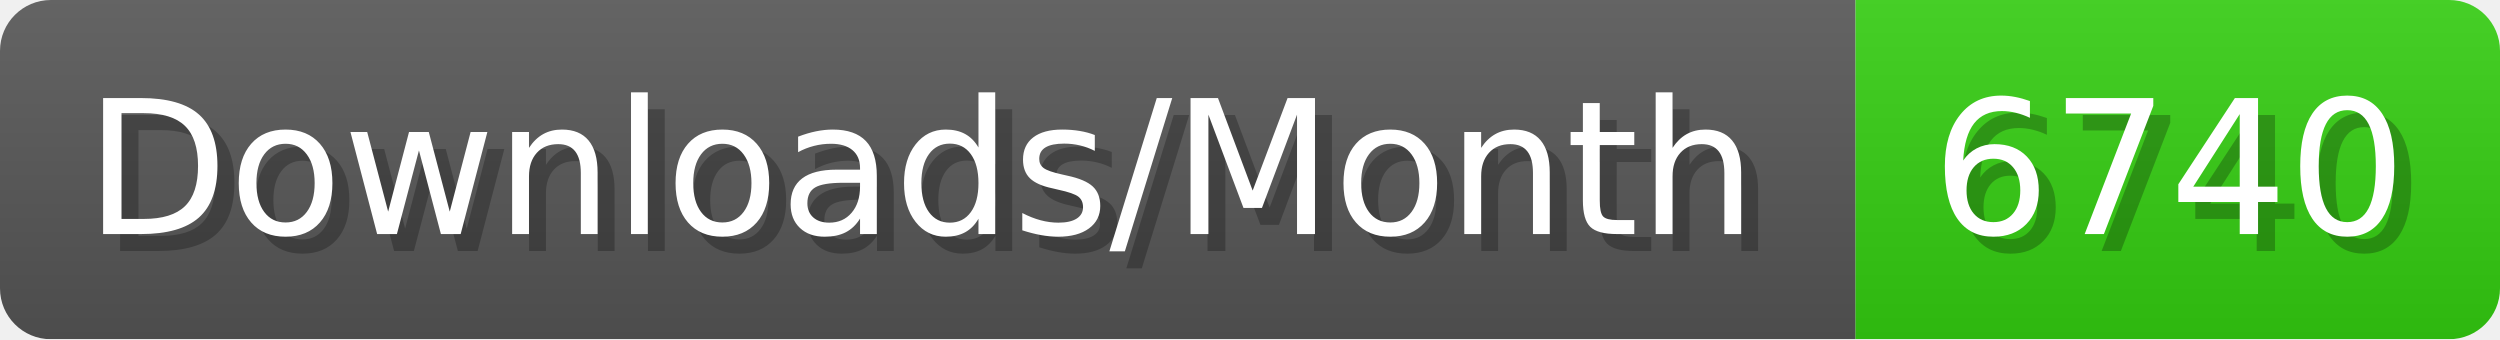
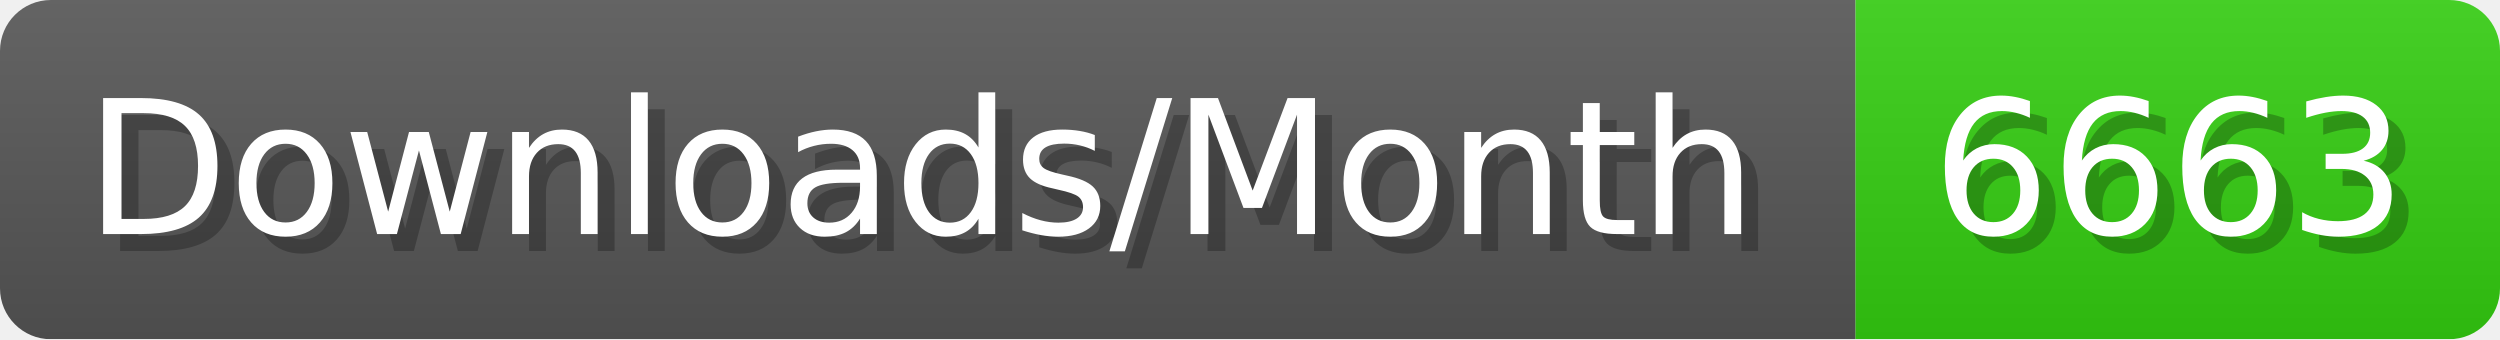
- <svg xmlns="http://www.w3.org/2000/svg" width="147.4" height="20" viewBox="0 0 1474 200" role="img" aria-label="Downloads/Month: 6740">
+ <svg xmlns="http://www.w3.org/2000/svg" width="147.4" height="20" viewBox="0 0 1474 200" role="img" aria-label="Downloads/Month: 6663">
  <linearGradient id="YlXUI" x2="0" y2="100%">
    <stop offset="0" stop-opacity=".1" stop-color="#EEE" />
    <stop offset="1" stop-opacity=".1" />
  </linearGradient>
  <mask id="JHhop">
    <rect width="1474" height="200" rx="30" fill="#FFF" />
  </mask>
  <g mask="url(#JHhop)">
    <rect width="1094" height="200" fill="#555" />
    <rect width="380" height="200" fill="#3C1" x="1094" />
    <rect width="1474" height="200" fill="url(#YlXUI)" />
  </g>
  <g aria-hidden="true" fill="#fff" text-anchor="start" font-family="Verdana,DejaVu Sans,sans-serif" font-size="110">
    <text x="60" y="148" textLength="994" fill="#000" opacity="0.25">Downloads/Month</text>
    <text x="50" y="138" textLength="994">Downloads/Month</text>
-     <text x="1149" y="148" textLength="280" fill="#000" opacity="0.25">6740</text>
-     <text x="1139" y="138" textLength="280">6740</text>
+     <text x="1149" y="148" textLength="280" fill="#000" opacity="0.25">6663</text>
+     <text x="1139" y="138" textLength="280">6663</text>
  </g>
</svg>
